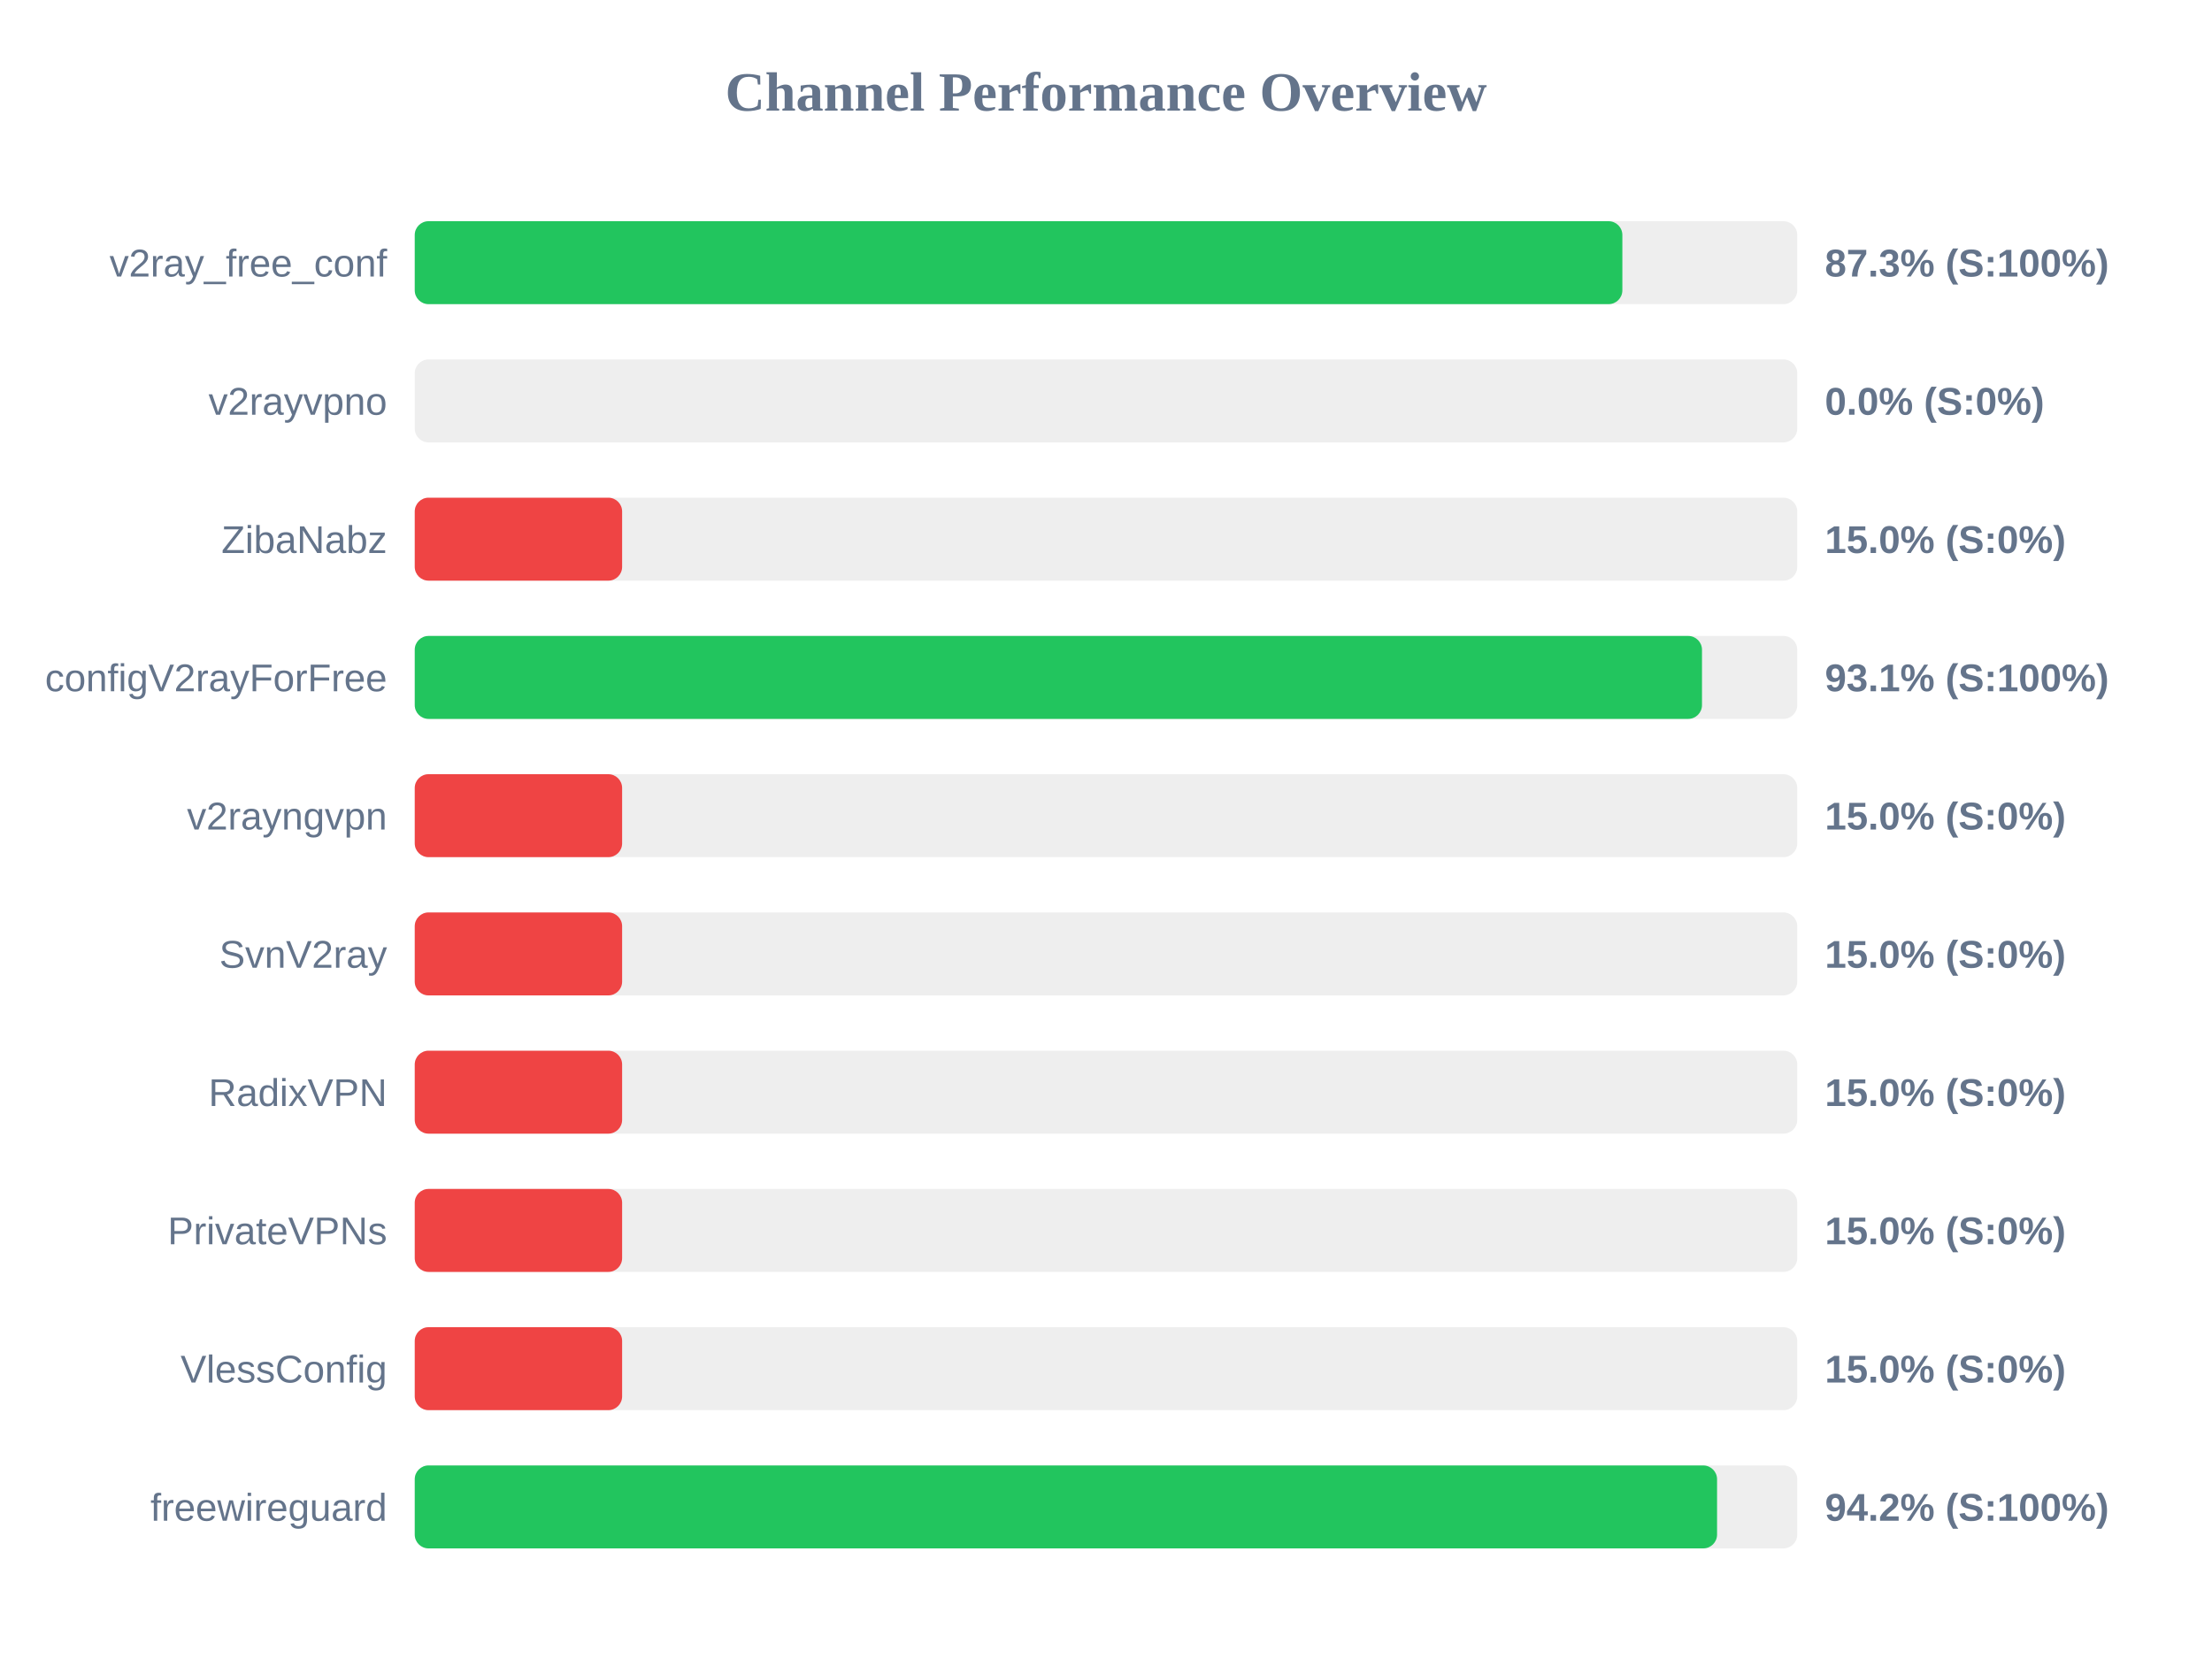
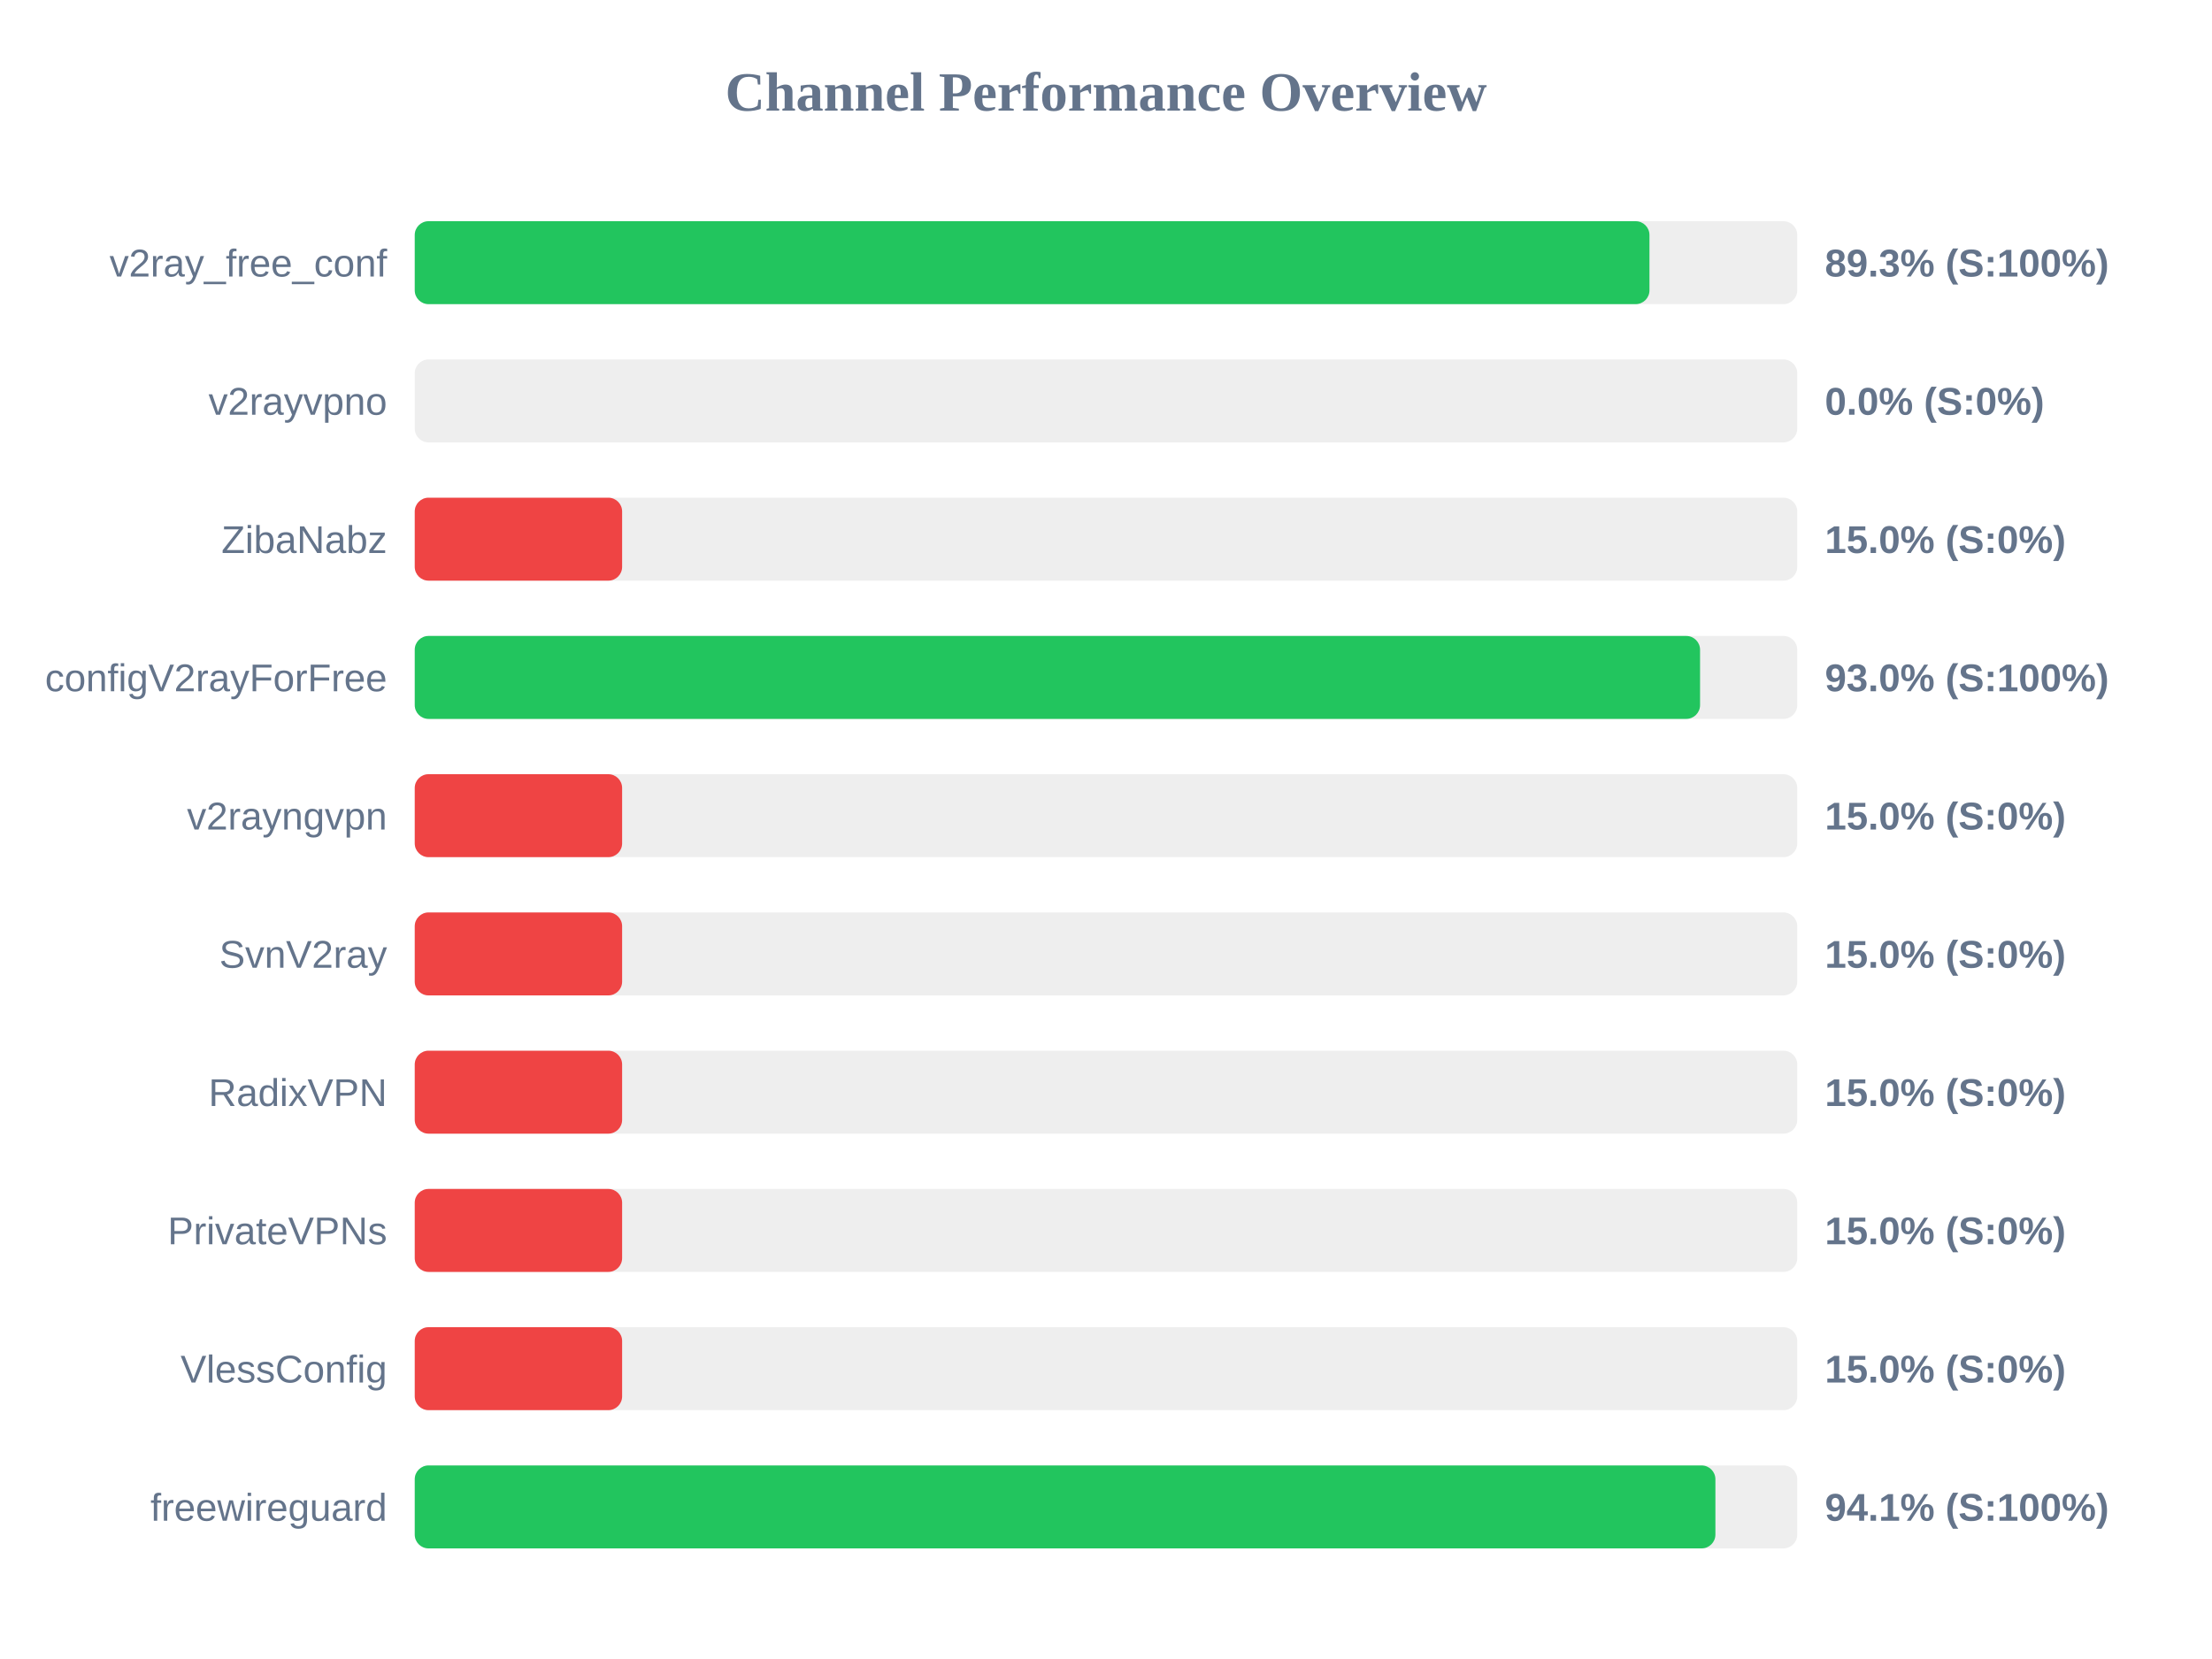
<svg xmlns="http://www.w3.org/2000/svg" width="800" height="600" version="1.1">
  <style>
        .row { font: 14px Arial; fill: #64748b; }
        .score { font: bold 14px Arial; fill: #64748b; }
    </style>
  <text x="400" y="40" text-anchor="middle" font-size="20px" font-weight="bold" fill="#64748b">Channel Performance Overview</text>
  <rect x="150" y="80" width="500" height="30" fill="#eee" rx="5" />
-   <rect x="150" y="80" width="436.75" height="30" fill="#22c55e" rx="5" />
+   <rect x="150" y="80" width="446.55" height="30" fill="#22c55e" rx="5" />
  <text x="140" y="100" text-anchor="end" class="row">v2ray_free_conf</text>
-   <text x="660" y="100" text-anchor="start" class="score">87.3% (S:100%)</text>
+   <text x="660" y="100" text-anchor="start" class="score">89.3% (S:100%)</text>
  <rect x="150" y="130" width="500" height="30" fill="#eee" rx="5" />
  <rect x="150" y="130" width="0.0" height="30" fill="#ef4444" rx="5" />
  <text x="140" y="150" text-anchor="end" class="row">v2rayvpno</text>
  <text x="660" y="150" text-anchor="start" class="score">0.0% (S:0%)</text>
  <rect x="150" y="180" width="500" height="30" fill="#eee" rx="5" />
  <rect x="150" y="180" width="75.0" height="30" fill="#ef4444" rx="5" />
  <text x="140" y="200" text-anchor="end" class="row">ZibaNabz</text>
  <text x="660" y="200" text-anchor="start" class="score">15.0% (S:0%)</text>
  <rect x="150" y="230" width="500" height="30" fill="#eee" rx="5" />
-   <rect x="150" y="230" width="465.55" height="30" fill="#22c55e" rx="5" />
+   <rect x="150" y="230" width="464.85" height="30" fill="#22c55e" rx="5" />
  <text x="140" y="250" text-anchor="end" class="row">configV2rayForFree</text>
-   <text x="660" y="250" text-anchor="start" class="score">93.1% (S:100%)</text>
+   <text x="660" y="250" text-anchor="start" class="score">93.0% (S:100%)</text>
  <rect x="150" y="280" width="500" height="30" fill="#eee" rx="5" />
  <rect x="150" y="280" width="75.0" height="30" fill="#ef4444" rx="5" />
  <text x="140" y="300" text-anchor="end" class="row">v2rayngvpn</text>
  <text x="660" y="300" text-anchor="start" class="score">15.0% (S:0%)</text>
  <rect x="150" y="330" width="500" height="30" fill="#eee" rx="5" />
  <rect x="150" y="330" width="75.0" height="30" fill="#ef4444" rx="5" />
  <text x="140" y="350" text-anchor="end" class="row">SvnV2ray</text>
  <text x="660" y="350" text-anchor="start" class="score">15.0% (S:0%)</text>
  <rect x="150" y="380" width="500" height="30" fill="#eee" rx="5" />
  <rect x="150" y="380" width="75.0" height="30" fill="#ef4444" rx="5" />
  <text x="140" y="400" text-anchor="end" class="row">RadixVPN</text>
  <text x="660" y="400" text-anchor="start" class="score">15.0% (S:0%)</text>
  <rect x="150" y="430" width="500" height="30" fill="#eee" rx="5" />
  <rect x="150" y="430" width="75.0" height="30" fill="#ef4444" rx="5" />
  <text x="140" y="450" text-anchor="end" class="row">PrivateVPNs</text>
  <text x="660" y="450" text-anchor="start" class="score">15.0% (S:0%)</text>
  <rect x="150" y="480" width="500" height="30" fill="#eee" rx="5" />
  <rect x="150" y="480" width="75.0" height="30" fill="#ef4444" rx="5" />
  <text x="140" y="500" text-anchor="end" class="row">VlessConfig</text>
  <text x="660" y="500" text-anchor="start" class="score">15.0% (S:0%)</text>
  <rect x="150" y="530" width="500" height="30" fill="#eee" rx="5" />
-   <rect x="150" y="530" width="471.0" height="30" fill="#22c55e" rx="5" />
+   <rect x="150" y="530" width="470.4" height="30" fill="#22c55e" rx="5" />
  <text x="140" y="550" text-anchor="end" class="row">freewireguard</text>
-   <text x="660" y="550" text-anchor="start" class="score">94.2% (S:100%)</text>
+   <text x="660" y="550" text-anchor="start" class="score">94.1% (S:100%)</text>
</svg>
